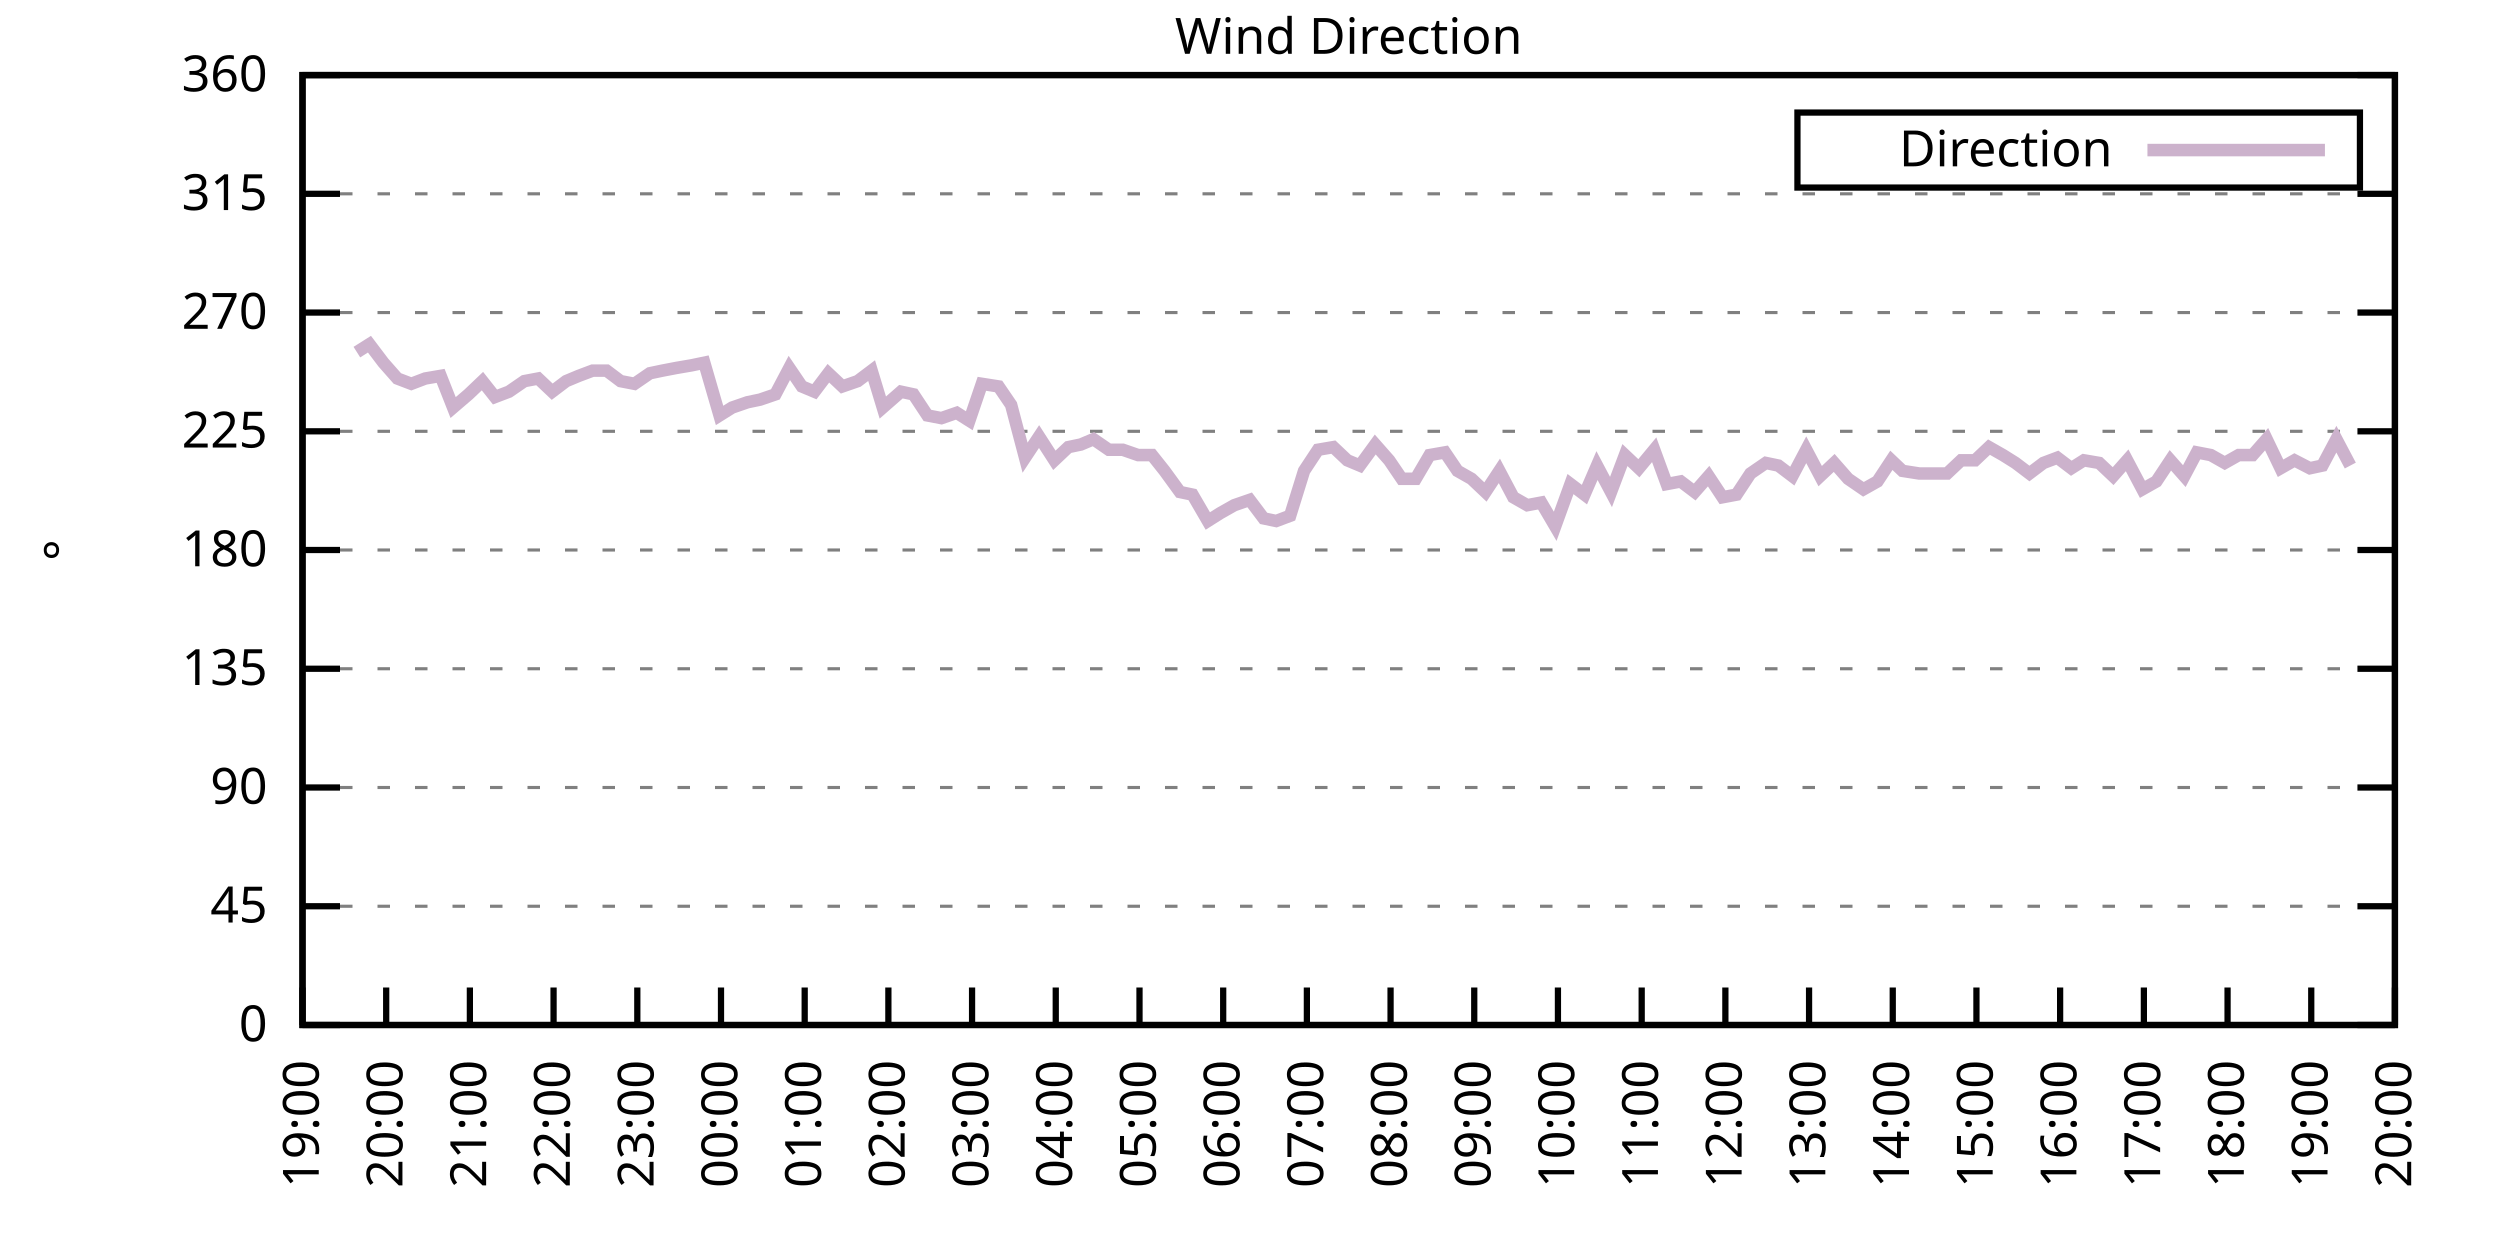
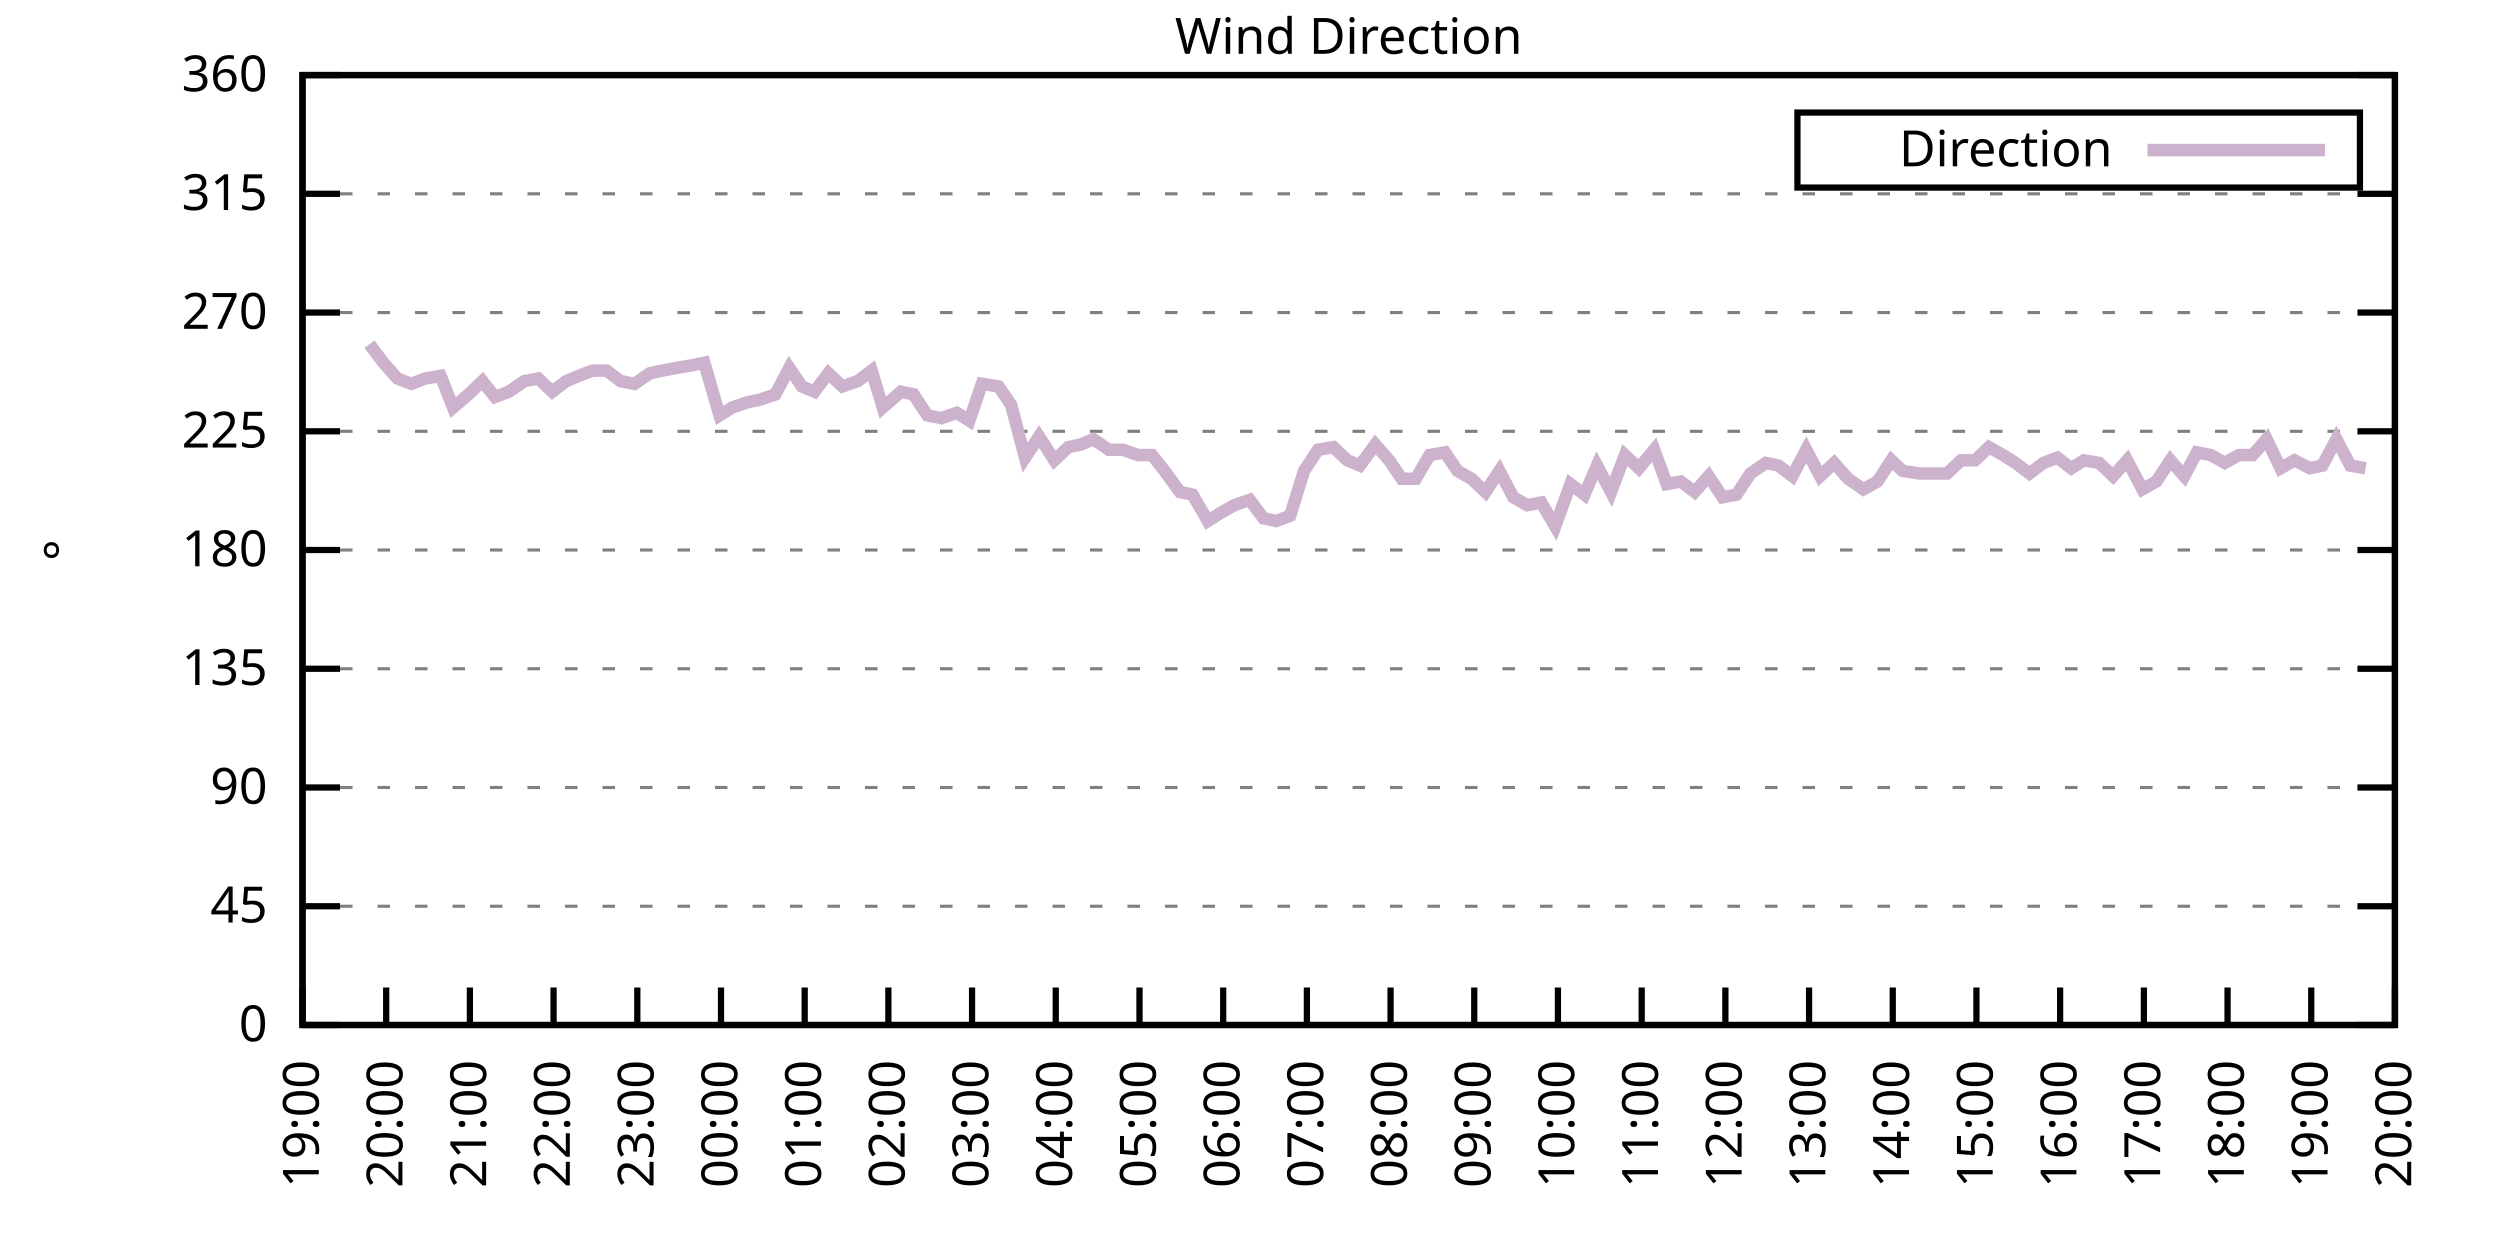
<svg xmlns="http://www.w3.org/2000/svg" xmlns:xlink="http://www.w3.org/1999/xlink" width="400" height="200" viewBox="0 0 400 200">
  <g id="gnuplot_canvas">
    <rect x="0" y="0" width="400" height="200" fill="none" />
    <defs>
      <circle id="gpDot" r="0.5" stroke-width="0.5" stroke="currentColor" />
      <path id="gpPt0" stroke-width="0.333" stroke="currentColor" d="M-1,0 h2 M0,-1 v2" />
      <path id="gpPt1" stroke-width="0.333" stroke="currentColor" d="M-1,-1 L1,1 M1,-1 L-1,1" />
      <path id="gpPt2" stroke-width="0.333" stroke="currentColor" d="M-1,0 L1,0 M0,-1 L0,1 M-1,-1 L1,1 M-1,1 L1,-1" />
      <rect id="gpPt3" stroke-width="0.333" stroke="currentColor" x="-1" y="-1" width="2" height="2" />
      <rect id="gpPt4" stroke-width="0.333" stroke="currentColor" fill="currentColor" x="-1" y="-1" width="2" height="2" />
      <circle id="gpPt5" stroke-width="0.333" stroke="currentColor" cx="0" cy="0" r="1" />
      <use xlink:href="#gpPt5" id="gpPt6" fill="currentColor" stroke="none" />
      <path id="gpPt7" stroke-width="0.333" stroke="currentColor" d="M0,-1.33 L-1.33,0.67 L1.33,0.67 z" />
      <use xlink:href="#gpPt7" id="gpPt8" fill="currentColor" stroke="none" />
      <use xlink:href="#gpPt7" id="gpPt9" stroke="currentColor" transform="rotate(180)" />
      <use xlink:href="#gpPt9" id="gpPt10" fill="currentColor" stroke="none" />
      <use xlink:href="#gpPt3" id="gpPt11" stroke="currentColor" transform="rotate(45)" />
      <use xlink:href="#gpPt11" id="gpPt12" fill="currentColor" stroke="none" />
      <path id="gpPt13" stroke-width="0.333" stroke="currentColor" d="M0,1.330 L1.265,0.411 L0.782,-1.067 L-0.782,-1.076 L-1.265,0.411 z" />
      <use xlink:href="#gpPt13" id="gpPt14" fill="currentColor" stroke="none" />
      <filter id="textbox" filterUnits="objectBoundingBox" x="0" y="0" height="1" width="1">
        <feFlood flood-color="white" flood-opacity="1" result="bgnd" />
        <feComposite in="SourceGraphic" in2="bgnd" operator="atop" />
      </filter>
      <filter id="greybox" filterUnits="objectBoundingBox" x="0" y="0" height="1" width="1">
        <feFlood flood-color="lightgrey" flood-opacity="1" result="grey" />
        <feComposite in="SourceGraphic" in2="grey" operator="atop" />
      </filter>
    </defs>
    <g fill="none" color="white" stroke="currentColor" stroke-width="1.00" stroke-linecap="butt" stroke-linejoin="miter">
</g>
    <g fill="none" color="black" stroke="currentColor" stroke-width="1.00" stroke-linecap="butt" stroke-linejoin="miter">
      <g stroke="none" shape-rendering="crispEdges">
        <polygon fill="rgb(255, 255, 255)" points="48.40,164.00 383.18,164.00 383.18,12.02 48.40,12.02 " />
      </g>
    </g>
    <g fill="none" color="black" stroke="currentColor" stroke-width="1.00" stroke-linecap="butt" stroke-linejoin="miter">
</g>
    <g fill="none" color="black" stroke="black" stroke-width="0.50" stroke-linecap="butt" stroke-linejoin="miter">
</g>
    <g fill="none" color="gray" stroke="currentColor" stroke-width="0.50" stroke-linecap="butt" stroke-linejoin="miter">
      <path stroke="gray" stroke-dasharray="2,4" class="gridline" d="M48.40,164.00 L383.19,164.00  " />
    </g>
    <g fill="none" color="gray" stroke="gray" stroke-width="1.00" stroke-linecap="butt" stroke-linejoin="miter">
</g>
    <g fill="none" color="black" stroke="currentColor" stroke-width="1.00" stroke-linecap="butt" stroke-linejoin="miter">
      <path stroke="black" d="M48.40,164.00 L54.40,164.00 M383.19,164.00 L377.19,164.00  " />
      <g transform="translate(42.80,166.60)" stroke="none" fill="black" font-family="Sans" font-size="8.00" text-anchor="end">
        <text>
          <tspan font-family="Sans"> 0</tspan>
        </text>
      </g>
    </g>
    <g fill="none" color="black" stroke="currentColor" stroke-width="1.00" stroke-linecap="butt" stroke-linejoin="miter">
</g>
    <g fill="none" color="black" stroke="black" stroke-width="0.50" stroke-linecap="butt" stroke-linejoin="miter">
</g>
    <g fill="none" color="gray" stroke="currentColor" stroke-width="0.50" stroke-linecap="butt" stroke-linejoin="miter">
      <path stroke="gray" stroke-dasharray="2,4" class="gridline" d="M48.40,145.00 L383.19,145.00  " />
    </g>
    <g fill="none" color="gray" stroke="gray" stroke-width="1.00" stroke-linecap="butt" stroke-linejoin="miter">
</g>
    <g fill="none" color="black" stroke="currentColor" stroke-width="1.00" stroke-linecap="butt" stroke-linejoin="miter">
      <path stroke="black" d="M48.40,145.00 L54.40,145.00 M383.19,145.00 L377.19,145.00  " />
      <g transform="translate(42.80,147.60)" stroke="none" fill="black" font-family="Sans" font-size="8.00" text-anchor="end">
        <text>
          <tspan font-family="Sans"> 45</tspan>
        </text>
      </g>
    </g>
    <g fill="none" color="black" stroke="currentColor" stroke-width="1.00" stroke-linecap="butt" stroke-linejoin="miter">
</g>
    <g fill="none" color="black" stroke="black" stroke-width="0.50" stroke-linecap="butt" stroke-linejoin="miter">
</g>
    <g fill="none" color="gray" stroke="currentColor" stroke-width="0.50" stroke-linecap="butt" stroke-linejoin="miter">
      <path stroke="gray" stroke-dasharray="2,4" class="gridline" d="M48.40,126.00 L383.19,126.00  " />
    </g>
    <g fill="none" color="gray" stroke="gray" stroke-width="1.00" stroke-linecap="butt" stroke-linejoin="miter">
</g>
    <g fill="none" color="black" stroke="currentColor" stroke-width="1.00" stroke-linecap="butt" stroke-linejoin="miter">
      <path stroke="black" d="M48.40,126.00 L54.40,126.00 M383.19,126.00 L377.19,126.00  " />
      <g transform="translate(42.80,128.60)" stroke="none" fill="black" font-family="Sans" font-size="8.00" text-anchor="end">
        <text>
          <tspan font-family="Sans"> 90</tspan>
        </text>
      </g>
    </g>
    <g fill="none" color="black" stroke="currentColor" stroke-width="1.00" stroke-linecap="butt" stroke-linejoin="miter">
</g>
    <g fill="none" color="black" stroke="black" stroke-width="0.50" stroke-linecap="butt" stroke-linejoin="miter">
</g>
    <g fill="none" color="gray" stroke="currentColor" stroke-width="0.50" stroke-linecap="butt" stroke-linejoin="miter">
      <path stroke="gray" stroke-dasharray="2,4" class="gridline" d="M48.40,107.00 L383.19,107.00  " />
    </g>
    <g fill="none" color="gray" stroke="gray" stroke-width="1.00" stroke-linecap="butt" stroke-linejoin="miter">
</g>
    <g fill="none" color="black" stroke="currentColor" stroke-width="1.00" stroke-linecap="butt" stroke-linejoin="miter">
      <path stroke="black" d="M48.40,107.00 L54.40,107.00 M383.19,107.00 L377.19,107.00  " />
      <g transform="translate(42.80,109.60)" stroke="none" fill="black" font-family="Sans" font-size="8.00" text-anchor="end">
        <text>
          <tspan font-family="Sans"> 135</tspan>
        </text>
      </g>
    </g>
    <g fill="none" color="black" stroke="currentColor" stroke-width="1.00" stroke-linecap="butt" stroke-linejoin="miter">
</g>
    <g fill="none" color="black" stroke="black" stroke-width="0.50" stroke-linecap="butt" stroke-linejoin="miter">
</g>
    <g fill="none" color="gray" stroke="currentColor" stroke-width="0.50" stroke-linecap="butt" stroke-linejoin="miter">
      <path stroke="gray" stroke-dasharray="2,4" class="gridline" d="M48.40,88.00 L383.19,88.00  " />
    </g>
    <g fill="none" color="gray" stroke="gray" stroke-width="1.00" stroke-linecap="butt" stroke-linejoin="miter">
</g>
    <g fill="none" color="black" stroke="currentColor" stroke-width="1.00" stroke-linecap="butt" stroke-linejoin="miter">
      <path stroke="black" d="M48.40,88.00 L54.40,88.00 M383.19,88.00 L377.19,88.00  " />
      <g transform="translate(42.80,90.60)" stroke="none" fill="black" font-family="Sans" font-size="8.00" text-anchor="end">
        <text>
          <tspan font-family="Sans"> 180</tspan>
        </text>
      </g>
    </g>
    <g fill="none" color="black" stroke="currentColor" stroke-width="1.00" stroke-linecap="butt" stroke-linejoin="miter">
</g>
    <g fill="none" color="black" stroke="black" stroke-width="0.50" stroke-linecap="butt" stroke-linejoin="miter">
</g>
    <g fill="none" color="gray" stroke="currentColor" stroke-width="0.50" stroke-linecap="butt" stroke-linejoin="miter">
      <path stroke="gray" stroke-dasharray="2,4" class="gridline" d="M48.40,69.01 L383.19,69.01  " />
    </g>
    <g fill="none" color="gray" stroke="gray" stroke-width="1.00" stroke-linecap="butt" stroke-linejoin="miter">
</g>
    <g fill="none" color="black" stroke="currentColor" stroke-width="1.00" stroke-linecap="butt" stroke-linejoin="miter">
      <path stroke="black" d="M48.40,69.01 L54.40,69.01 M383.19,69.01 L377.19,69.01  " />
      <g transform="translate(42.80,71.61)" stroke="none" fill="black" font-family="Sans" font-size="8.00" text-anchor="end">
        <text>
          <tspan font-family="Sans"> 225</tspan>
        </text>
      </g>
    </g>
    <g fill="none" color="black" stroke="currentColor" stroke-width="1.00" stroke-linecap="butt" stroke-linejoin="miter">
</g>
    <g fill="none" color="black" stroke="black" stroke-width="0.50" stroke-linecap="butt" stroke-linejoin="miter">
</g>
    <g fill="none" color="gray" stroke="currentColor" stroke-width="0.50" stroke-linecap="butt" stroke-linejoin="miter">
      <path stroke="gray" stroke-dasharray="2,4" class="gridline" d="M48.40,50.01 L383.19,50.01  " />
    </g>
    <g fill="none" color="gray" stroke="gray" stroke-width="1.00" stroke-linecap="butt" stroke-linejoin="miter">
</g>
    <g fill="none" color="black" stroke="currentColor" stroke-width="1.00" stroke-linecap="butt" stroke-linejoin="miter">
      <path stroke="black" d="M48.40,50.01 L54.40,50.01 M383.19,50.01 L377.19,50.01  " />
      <g transform="translate(42.80,52.61)" stroke="none" fill="black" font-family="Sans" font-size="8.00" text-anchor="end">
        <text>
          <tspan font-family="Sans"> 270</tspan>
        </text>
      </g>
    </g>
    <g fill="none" color="black" stroke="currentColor" stroke-width="1.00" stroke-linecap="butt" stroke-linejoin="miter">
</g>
    <g fill="none" color="black" stroke="black" stroke-width="0.50" stroke-linecap="butt" stroke-linejoin="miter">
</g>
    <g fill="none" color="gray" stroke="currentColor" stroke-width="0.50" stroke-linecap="butt" stroke-linejoin="miter">
      <path stroke="gray" stroke-dasharray="2,4" class="gridline" d="M48.40,31.01 L383.19,31.01  " />
    </g>
    <g fill="none" color="gray" stroke="gray" stroke-width="1.00" stroke-linecap="butt" stroke-linejoin="miter">
</g>
    <g fill="none" color="black" stroke="currentColor" stroke-width="1.00" stroke-linecap="butt" stroke-linejoin="miter">
      <path stroke="black" d="M48.40,31.01 L54.40,31.01 M383.19,31.01 L377.19,31.01  " />
      <g transform="translate(42.80,33.61)" stroke="none" fill="black" font-family="Sans" font-size="8.00" text-anchor="end">
        <text>
          <tspan font-family="Sans"> 315</tspan>
        </text>
      </g>
    </g>
    <g fill="none" color="black" stroke="currentColor" stroke-width="1.00" stroke-linecap="butt" stroke-linejoin="miter">
</g>
    <g fill="none" color="black" stroke="black" stroke-width="0.50" stroke-linecap="butt" stroke-linejoin="miter">
</g>
    <g fill="none" color="gray" stroke="currentColor" stroke-width="0.50" stroke-linecap="butt" stroke-linejoin="miter">
      <path stroke="gray" stroke-dasharray="2,4" class="gridline" d="M48.40,12.01 L383.19,12.01  " />
    </g>
    <g fill="none" color="gray" stroke="gray" stroke-width="1.00" stroke-linecap="butt" stroke-linejoin="miter">
</g>
    <g fill="none" color="black" stroke="currentColor" stroke-width="1.00" stroke-linecap="butt" stroke-linejoin="miter">
      <path stroke="black" d="M48.40,12.01 L54.40,12.01 M383.19,12.01 L377.19,12.01  " />
      <g transform="translate(42.80,14.61)" stroke="none" fill="black" font-family="Sans" font-size="8.00" text-anchor="end">
        <text>
          <tspan font-family="Sans"> 360</tspan>
        </text>
      </g>
    </g>
    <g fill="none" color="black" stroke="currentColor" stroke-width="1.00" stroke-linecap="butt" stroke-linejoin="miter">
      <path stroke="black" d="M48.40,164.00 L48.40,158.00  " />
      <g transform="translate(51.00,169.60) rotate(270.00)" stroke="none" fill="black" font-family="Sans" font-size="8.00" text-anchor="end">
        <text>
          <tspan font-family="Sans">19:00</tspan>
        </text>
      </g>
    </g>
    <g fill="none" color="black" stroke="currentColor" stroke-width="1.00" stroke-linecap="butt" stroke-linejoin="miter">
      <path stroke="black" d="M61.79,164.00 L61.79,158.00  " />
      <g transform="translate(64.39,169.60) rotate(270.00)" stroke="none" fill="black" font-family="Sans" font-size="8.00" text-anchor="end">
        <text>
          <tspan font-family="Sans">20:00</tspan>
        </text>
      </g>
    </g>
    <g fill="none" color="black" stroke="currentColor" stroke-width="1.00" stroke-linecap="butt" stroke-linejoin="miter">
      <path stroke="black" d="M75.18,164.00 L75.18,158.00  " />
      <g transform="translate(77.78,169.60) rotate(270.00)" stroke="none" fill="black" font-family="Sans" font-size="8.00" text-anchor="end">
        <text>
          <tspan font-family="Sans">21:00</tspan>
        </text>
      </g>
    </g>
    <g fill="none" color="black" stroke="currentColor" stroke-width="1.00" stroke-linecap="butt" stroke-linejoin="miter">
      <path stroke="black" d="M88.57,164.00 L88.57,158.00  " />
      <g transform="translate(91.17,169.60) rotate(270.00)" stroke="none" fill="black" font-family="Sans" font-size="8.00" text-anchor="end">
        <text>
          <tspan font-family="Sans">22:00</tspan>
        </text>
      </g>
    </g>
    <g fill="none" color="black" stroke="currentColor" stroke-width="1.00" stroke-linecap="butt" stroke-linejoin="miter">
      <path stroke="black" d="M101.97,164.00 L101.97,158.00  " />
      <g transform="translate(104.57,169.60) rotate(270.00)" stroke="none" fill="black" font-family="Sans" font-size="8.00" text-anchor="end">
        <text>
          <tspan font-family="Sans">23:00</tspan>
        </text>
      </g>
    </g>
    <g fill="none" color="black" stroke="currentColor" stroke-width="1.00" stroke-linecap="butt" stroke-linejoin="miter">
      <path stroke="black" d="M115.36,164.00 L115.36,158.00  " />
      <g transform="translate(117.96,169.60) rotate(270.00)" stroke="none" fill="black" font-family="Sans" font-size="8.00" text-anchor="end">
        <text>
          <tspan font-family="Sans">00:00</tspan>
        </text>
      </g>
    </g>
    <g fill="none" color="black" stroke="currentColor" stroke-width="1.00" stroke-linecap="butt" stroke-linejoin="miter">
      <path stroke="black" d="M128.75,164.00 L128.75,158.00  " />
      <g transform="translate(131.35,169.60) rotate(270.00)" stroke="none" fill="black" font-family="Sans" font-size="8.00" text-anchor="end">
        <text>
          <tspan font-family="Sans">01:00</tspan>
        </text>
      </g>
    </g>
    <g fill="none" color="black" stroke="currentColor" stroke-width="1.00" stroke-linecap="butt" stroke-linejoin="miter">
      <path stroke="black" d="M142.14,164.00 L142.14,158.00  " />
      <g transform="translate(144.74,169.60) rotate(270.00)" stroke="none" fill="black" font-family="Sans" font-size="8.00" text-anchor="end">
        <text>
          <tspan font-family="Sans">02:00</tspan>
        </text>
      </g>
    </g>
    <g fill="none" color="black" stroke="currentColor" stroke-width="1.00" stroke-linecap="butt" stroke-linejoin="miter">
      <path stroke="black" d="M155.53,164.00 L155.53,158.00  " />
      <g transform="translate(158.13,169.60) rotate(270.00)" stroke="none" fill="black" font-family="Sans" font-size="8.00" text-anchor="end">
        <text>
          <tspan font-family="Sans">03:00</tspan>
        </text>
      </g>
    </g>
    <g fill="none" color="black" stroke="currentColor" stroke-width="1.00" stroke-linecap="butt" stroke-linejoin="miter">
      <path stroke="black" d="M168.92,164.00 L168.92,158.00  " />
      <g transform="translate(171.52,169.60) rotate(270.00)" stroke="none" fill="black" font-family="Sans" font-size="8.00" text-anchor="end">
        <text>
          <tspan font-family="Sans">04:00</tspan>
        </text>
      </g>
    </g>
    <g fill="none" color="black" stroke="currentColor" stroke-width="1.00" stroke-linecap="butt" stroke-linejoin="miter">
      <path stroke="black" d="M182.32,164.00 L182.32,158.00  " />
      <g transform="translate(184.92,169.60) rotate(270.00)" stroke="none" fill="black" font-family="Sans" font-size="8.00" text-anchor="end">
        <text>
          <tspan font-family="Sans">05:00</tspan>
        </text>
      </g>
    </g>
    <g fill="none" color="black" stroke="currentColor" stroke-width="1.00" stroke-linecap="butt" stroke-linejoin="miter">
      <path stroke="black" d="M195.71,164.00 L195.71,158.00  " />
      <g transform="translate(198.31,169.60) rotate(270.00)" stroke="none" fill="black" font-family="Sans" font-size="8.00" text-anchor="end">
        <text>
          <tspan font-family="Sans">06:00</tspan>
        </text>
      </g>
    </g>
    <g fill="none" color="black" stroke="currentColor" stroke-width="1.00" stroke-linecap="butt" stroke-linejoin="miter">
      <path stroke="black" d="M209.10,164.00 L209.10,158.00  " />
      <g transform="translate(211.70,169.60) rotate(270.00)" stroke="none" fill="black" font-family="Sans" font-size="8.00" text-anchor="end">
        <text>
          <tspan font-family="Sans">07:00</tspan>
        </text>
      </g>
    </g>
    <g fill="none" color="black" stroke="currentColor" stroke-width="1.00" stroke-linecap="butt" stroke-linejoin="miter">
      <path stroke="black" d="M222.49,164.00 L222.49,158.00  " />
      <g transform="translate(225.09,169.60) rotate(270.00)" stroke="none" fill="black" font-family="Sans" font-size="8.00" text-anchor="end">
        <text>
          <tspan font-family="Sans">08:00</tspan>
        </text>
      </g>
    </g>
    <g fill="none" color="black" stroke="currentColor" stroke-width="1.00" stroke-linecap="butt" stroke-linejoin="miter">
      <path stroke="black" d="M235.88,164.00 L235.88,158.00  " />
      <g transform="translate(238.48,169.60) rotate(270.00)" stroke="none" fill="black" font-family="Sans" font-size="8.00" text-anchor="end">
        <text>
          <tspan font-family="Sans">09:00</tspan>
        </text>
      </g>
    </g>
    <g fill="none" color="black" stroke="currentColor" stroke-width="1.00" stroke-linecap="butt" stroke-linejoin="miter">
      <path stroke="black" d="M249.27,164.00 L249.27,158.00  " />
      <g transform="translate(251.87,169.60) rotate(270.00)" stroke="none" fill="black" font-family="Sans" font-size="8.00" text-anchor="end">
        <text>
          <tspan font-family="Sans">10:00</tspan>
        </text>
      </g>
    </g>
    <g fill="none" color="black" stroke="currentColor" stroke-width="1.00" stroke-linecap="butt" stroke-linejoin="miter">
      <path stroke="black" d="M262.67,164.00 L262.67,158.00  " />
      <g transform="translate(265.27,169.60) rotate(270.00)" stroke="none" fill="black" font-family="Sans" font-size="8.00" text-anchor="end">
        <text>
          <tspan font-family="Sans">11:00</tspan>
        </text>
      </g>
    </g>
    <g fill="none" color="black" stroke="currentColor" stroke-width="1.00" stroke-linecap="butt" stroke-linejoin="miter">
      <path stroke="black" d="M276.06,164.00 L276.06,158.00  " />
      <g transform="translate(278.66,169.60) rotate(270.00)" stroke="none" fill="black" font-family="Sans" font-size="8.00" text-anchor="end">
        <text>
          <tspan font-family="Sans">12:00</tspan>
        </text>
      </g>
    </g>
    <g fill="none" color="black" stroke="currentColor" stroke-width="1.00" stroke-linecap="butt" stroke-linejoin="miter">
      <path stroke="black" d="M289.45,164.00 L289.45,158.00  " />
      <g transform="translate(292.05,169.60) rotate(270.00)" stroke="none" fill="black" font-family="Sans" font-size="8.00" text-anchor="end">
        <text>
          <tspan font-family="Sans">13:00</tspan>
        </text>
      </g>
    </g>
    <g fill="none" color="black" stroke="currentColor" stroke-width="1.00" stroke-linecap="butt" stroke-linejoin="miter">
      <path stroke="black" d="M302.84,164.00 L302.84,158.00  " />
      <g transform="translate(305.44,169.60) rotate(270.00)" stroke="none" fill="black" font-family="Sans" font-size="8.00" text-anchor="end">
        <text>
          <tspan font-family="Sans">14:00</tspan>
        </text>
      </g>
    </g>
    <g fill="none" color="black" stroke="currentColor" stroke-width="1.00" stroke-linecap="butt" stroke-linejoin="miter">
      <path stroke="black" d="M316.23,164.00 L316.23,158.00  " />
      <g transform="translate(318.83,169.60) rotate(270.00)" stroke="none" fill="black" font-family="Sans" font-size="8.00" text-anchor="end">
        <text>
          <tspan font-family="Sans">15:00</tspan>
        </text>
      </g>
    </g>
    <g fill="none" color="black" stroke="currentColor" stroke-width="1.00" stroke-linecap="butt" stroke-linejoin="miter">
      <path stroke="black" d="M329.62,164.00 L329.62,158.00  " />
      <g transform="translate(332.22,169.60) rotate(270.00)" stroke="none" fill="black" font-family="Sans" font-size="8.00" text-anchor="end">
        <text>
          <tspan font-family="Sans">16:00</tspan>
        </text>
      </g>
    </g>
    <g fill="none" color="black" stroke="currentColor" stroke-width="1.00" stroke-linecap="butt" stroke-linejoin="miter">
      <path stroke="black" d="M343.02,164.00 L343.02,158.00  " />
      <g transform="translate(345.62,169.60) rotate(270.00)" stroke="none" fill="black" font-family="Sans" font-size="8.00" text-anchor="end">
        <text>
          <tspan font-family="Sans">17:00</tspan>
        </text>
      </g>
    </g>
    <g fill="none" color="black" stroke="currentColor" stroke-width="1.00" stroke-linecap="butt" stroke-linejoin="miter">
      <path stroke="black" d="M356.41,164.00 L356.41,158.00  " />
      <g transform="translate(359.01,169.60) rotate(270.00)" stroke="none" fill="black" font-family="Sans" font-size="8.00" text-anchor="end">
        <text>
          <tspan font-family="Sans">18:00</tspan>
        </text>
      </g>
    </g>
    <g fill="none" color="black" stroke="currentColor" stroke-width="1.00" stroke-linecap="butt" stroke-linejoin="miter">
      <path stroke="black" d="M369.80,164.00 L369.80,158.00  " />
      <g transform="translate(372.40,169.60) rotate(270.00)" stroke="none" fill="black" font-family="Sans" font-size="8.00" text-anchor="end">
        <text>
          <tspan font-family="Sans">19:00</tspan>
        </text>
      </g>
    </g>
    <g fill="none" color="black" stroke="currentColor" stroke-width="1.00" stroke-linecap="butt" stroke-linejoin="miter">
      <path stroke="black" d="M383.19,164.00 L383.19,158.00  " />
      <g transform="translate(385.79,169.60) rotate(270.00)" stroke="none" fill="black" font-family="Sans" font-size="8.00" text-anchor="end">
        <text>
          <tspan font-family="Sans">20:00</tspan>
        </text>
      </g>
    </g>
    <g fill="none" color="black" stroke="currentColor" stroke-width="1.00" stroke-linecap="butt" stroke-linejoin="miter">
</g>
    <g fill="none" color="black" stroke="currentColor" stroke-width="1.00" stroke-linecap="butt" stroke-linejoin="miter">
      <path stroke="black" d="M48.40,12.01 L48.40,164.00 L383.19,164.00 L383.19,12.01 L48.40,12.01 Z  " />
    </g>
    <g fill="none" color="black" stroke="currentColor" stroke-width="1.00" stroke-linecap="butt" stroke-linejoin="miter">
</g>
    <g fill="none" color="black" stroke="currentColor" stroke-width="1.00" stroke-linecap="butt" stroke-linejoin="miter">
      <path stroke="black" d="M287.59,30.01 L287.59,18.01 L377.59,18.01 L377.59,30.01 L287.59,30.01 Z  " />
    </g>
    <g id="Wind_direction_plot_1">
      <g fill="none" color="white" stroke="black" stroke-width="2.00" stroke-linecap="butt" stroke-linejoin="miter">
</g>
      <g fill="none" color="black" stroke="currentColor" stroke-width="2.00" stroke-linecap="butt" stroke-linejoin="miter">
        <g transform="translate(337.99,26.61)" stroke="none" fill="black" font-family="Sans" font-size="8.00" text-anchor="end">
          <text>
            <tspan font-family="Sans">Direction</tspan>
          </text>
        </g>
      </g>
      <g fill="none" color="black" stroke="currentColor" stroke-width="2.00" stroke-linecap="butt" stroke-linejoin="miter">
-         <path stroke="rgb(204, 178, 204)" d="M343.59,24.01 L371.99,24.01 M57.10,56.34 L59.11,55.07 L61.35,58.03 L63.58,60.56 L65.81,61.41 L68.04,60.56   L70.50,60.14 L72.50,65.21 L74.96,63.10 L77.19,60.98 L79.20,63.52 L81.43,62.67 L83.89,60.98 L86.12,60.56   L88.35,62.67 L90.58,60.98 L92.59,60.14 L94.82,59.30 L97.06,59.30 L99.29,60.98 L101.52,61.41 L103.98,59.72   L105.98,59.30 L108.22,58.87 L110.67,58.45 L112.68,58.03 L115.13,66.47 L117.14,65.21 L119.60,64.36 L121.61,63.94   L124.06,63.10 L126.29,58.87 L128.30,61.83 L130.31,62.67 L132.54,59.72 L134.78,61.83 L137.23,60.98 L139.46,59.30   L141.25,65.21 L144.15,62.67 L146.16,63.10 L148.39,66.47 L150.62,66.90 L153.08,66.05 L155.09,67.32 L157.10,61.41   L159.77,61.83 L161.78,64.78 L164.01,73.23 L166.25,69.85 L168.70,73.65 L170.93,71.54 L172.94,71.12 L174.95,70.27   L177.41,71.96 L179.64,71.96 L182.09,72.81 L184.32,72.81 L186.33,75.34 L188.79,78.72 L190.80,79.14 L193.25,83.36   L195.26,82.09 L197.49,80.83 L199.95,79.98 L202.18,82.94 L204.19,83.36 L206.42,82.52 L208.65,75.34 L210.88,71.96   L213.34,71.54 L215.57,73.65 L217.58,74.49 L220.04,71.12 L222.27,73.65 L224.28,76.61 L226.51,76.61 L228.74,72.81   L231.20,72.38 L233.20,75.34 L235.44,76.61 L237.67,78.72 L239.90,75.34 L242.13,79.56 L244.36,80.83 L246.60,80.41   L248.83,84.21 L251.28,77.45 L253.51,79.14 L255.52,74.49 L257.76,78.72 L259.99,72.81 L262.22,74.92 L264.67,71.96   L266.68,77.45 L268.92,77.03 L271.15,78.72 L273.38,76.18 L275.61,79.56 L277.84,79.14 L280.07,75.76 L282.53,74.07   L284.54,74.49 L286.77,76.18 L289.00,71.96 L291.23,76.18 L293.47,74.07 L295.70,76.61 L298.15,78.29 L300.39,77.03   L302.62,73.65 L304.40,75.34 L307.08,75.76 L309.09,75.76 L311.54,75.76 L313.78,73.65 L316.01,73.65 L318.24,71.54   L320.47,72.81 L322.48,74.07 L324.71,75.76 L326.95,74.07 L329.18,73.23 L331.41,74.92 L333.42,73.65 L335.87,74.07   L338.10,76.18 L340.34,73.65 L342.79,78.29 L345.02,77.03 L347.26,73.65 L349.49,76.18 L351.50,72.38 L353.73,72.81   L355.96,74.07 L358.19,72.81 L360.42,72.81 L362.66,70.27 L364.89,74.92 L367.12,73.65 L369.58,74.92 L371.58,74.49   L373.82,70.27 L376.05,74.49  " />
+         <path stroke="rgb(204, 178, 204)" d="M343.59,24.01 L371.99,24.01 M59.11,55.07 L61.35,58.03 L63.58,60.56 L65.81,61.41 L68.04,60.56 L70.50,60.14   L72.50,65.21 L74.96,63.10 L77.19,60.98 L79.20,63.52 L81.43,62.67 L83.89,60.98 L86.12,60.56 L88.35,62.67   L90.58,60.98 L92.59,60.14 L94.82,59.30 L97.06,59.30 L99.29,60.98 L101.52,61.41 L103.98,59.72 L105.98,59.30   L108.22,58.87 L110.67,58.45 L112.68,58.03 L115.13,66.47 L117.14,65.21 L119.60,64.36 L121.61,63.94 L124.06,63.10   L126.29,58.87 L128.30,61.83 L130.31,62.67 L132.54,59.72 L134.78,61.83 L137.23,60.98 L139.46,59.30 L141.25,65.21   L144.15,62.67 L146.16,63.10 L148.39,66.47 L150.62,66.90 L153.08,66.05 L155.09,67.32 L157.10,61.41 L159.77,61.83   L161.78,64.78 L164.01,73.23 L166.25,69.85 L168.70,73.65 L170.93,71.54 L172.94,71.12 L174.95,70.27 L177.41,71.96   L179.64,71.96 L182.09,72.81 L184.32,72.81 L186.33,75.34 L188.79,78.72 L190.80,79.14 L193.25,83.36 L195.26,82.09   L197.49,80.83 L199.95,79.98 L202.18,82.94 L204.19,83.36 L206.42,82.52 L208.65,75.34 L210.88,71.96 L213.34,71.54   L215.57,73.65 L217.58,74.49 L220.04,71.12 L222.27,73.65 L224.28,76.61 L226.51,76.61 L228.74,72.81 L231.20,72.38   L233.20,75.34 L235.44,76.61 L237.67,78.72 L239.90,75.34 L242.13,79.56 L244.36,80.83 L246.60,80.41 L248.83,84.21   L251.28,77.45 L253.51,79.14 L255.52,74.49 L257.76,78.72 L259.99,72.81 L262.22,74.92 L264.67,71.96 L266.68,77.45   L268.92,77.03 L271.15,78.72 L273.38,76.18 L275.61,79.56 L277.84,79.14 L280.07,75.76 L282.53,74.07 L284.54,74.49   L286.77,76.18 L289.00,71.96 L291.23,76.18 L293.47,74.07 L295.70,76.61 L298.15,78.29 L300.39,77.03 L302.62,73.65   L304.40,75.34 L307.08,75.76 L309.09,75.76 L311.54,75.76 L313.78,73.65 L316.01,73.65 L318.24,71.54 L320.47,72.81   L322.48,74.07 L324.71,75.76 L326.95,74.07 L329.18,73.23 L331.41,74.92 L333.42,73.65 L335.87,74.07 L338.10,76.18   L340.34,73.65 L342.79,78.29 L345.02,77.03 L347.26,73.65 L349.49,76.18 L351.50,72.38 L353.73,72.81 L355.96,74.07   L358.19,72.81 L360.42,72.81 L362.66,70.27 L364.89,74.92 L367.12,73.65 L369.58,74.92 L371.58,74.49 L373.82,70.27   L376.05,74.49 L378.50,74.92  " />
      </g>
    </g>
    <g fill="none" color="black" stroke="currentColor" stroke-width="2.00" stroke-linecap="butt" stroke-linejoin="miter">
</g>
    <g fill="none" color="black" stroke="black" stroke-width="1.00" stroke-linecap="butt" stroke-linejoin="miter">
</g>
    <g fill="none" color="black" stroke="currentColor" stroke-width="1.00" stroke-linecap="butt" stroke-linejoin="miter">
      <path stroke="black" d="M48.40,12.01 L48.40,164.00 L383.19,164.00 L383.19,12.01 L48.40,12.01 Z  " />
      <g transform="translate(12.80,88.01) rotate(270.00)" stroke="none" fill="black" font-family="Sans" font-size="8.00" text-anchor="middle">
        <text>
          <tspan font-family="Sans">°</tspan>
        </text>
      </g>
    </g>
    <g fill="none" color="black" stroke="currentColor" stroke-width="1.00" stroke-linecap="butt" stroke-linejoin="miter">
</g>
    <g fill="none" color="black" stroke="currentColor" stroke-width="1.00" stroke-linecap="butt" stroke-linejoin="miter">
      <g transform="translate(215.79,8.61)" stroke="none" fill="black" font-family="Sans" font-size="8.00" text-anchor="middle">
        <text>
          <tspan font-family="Sans">Wind Direction</tspan>
        </text>
      </g>
    </g>
    <g fill="none" color="black" stroke="currentColor" stroke-width="1.00" stroke-linecap="butt" stroke-linejoin="miter">
</g>
  </g>
</svg>
